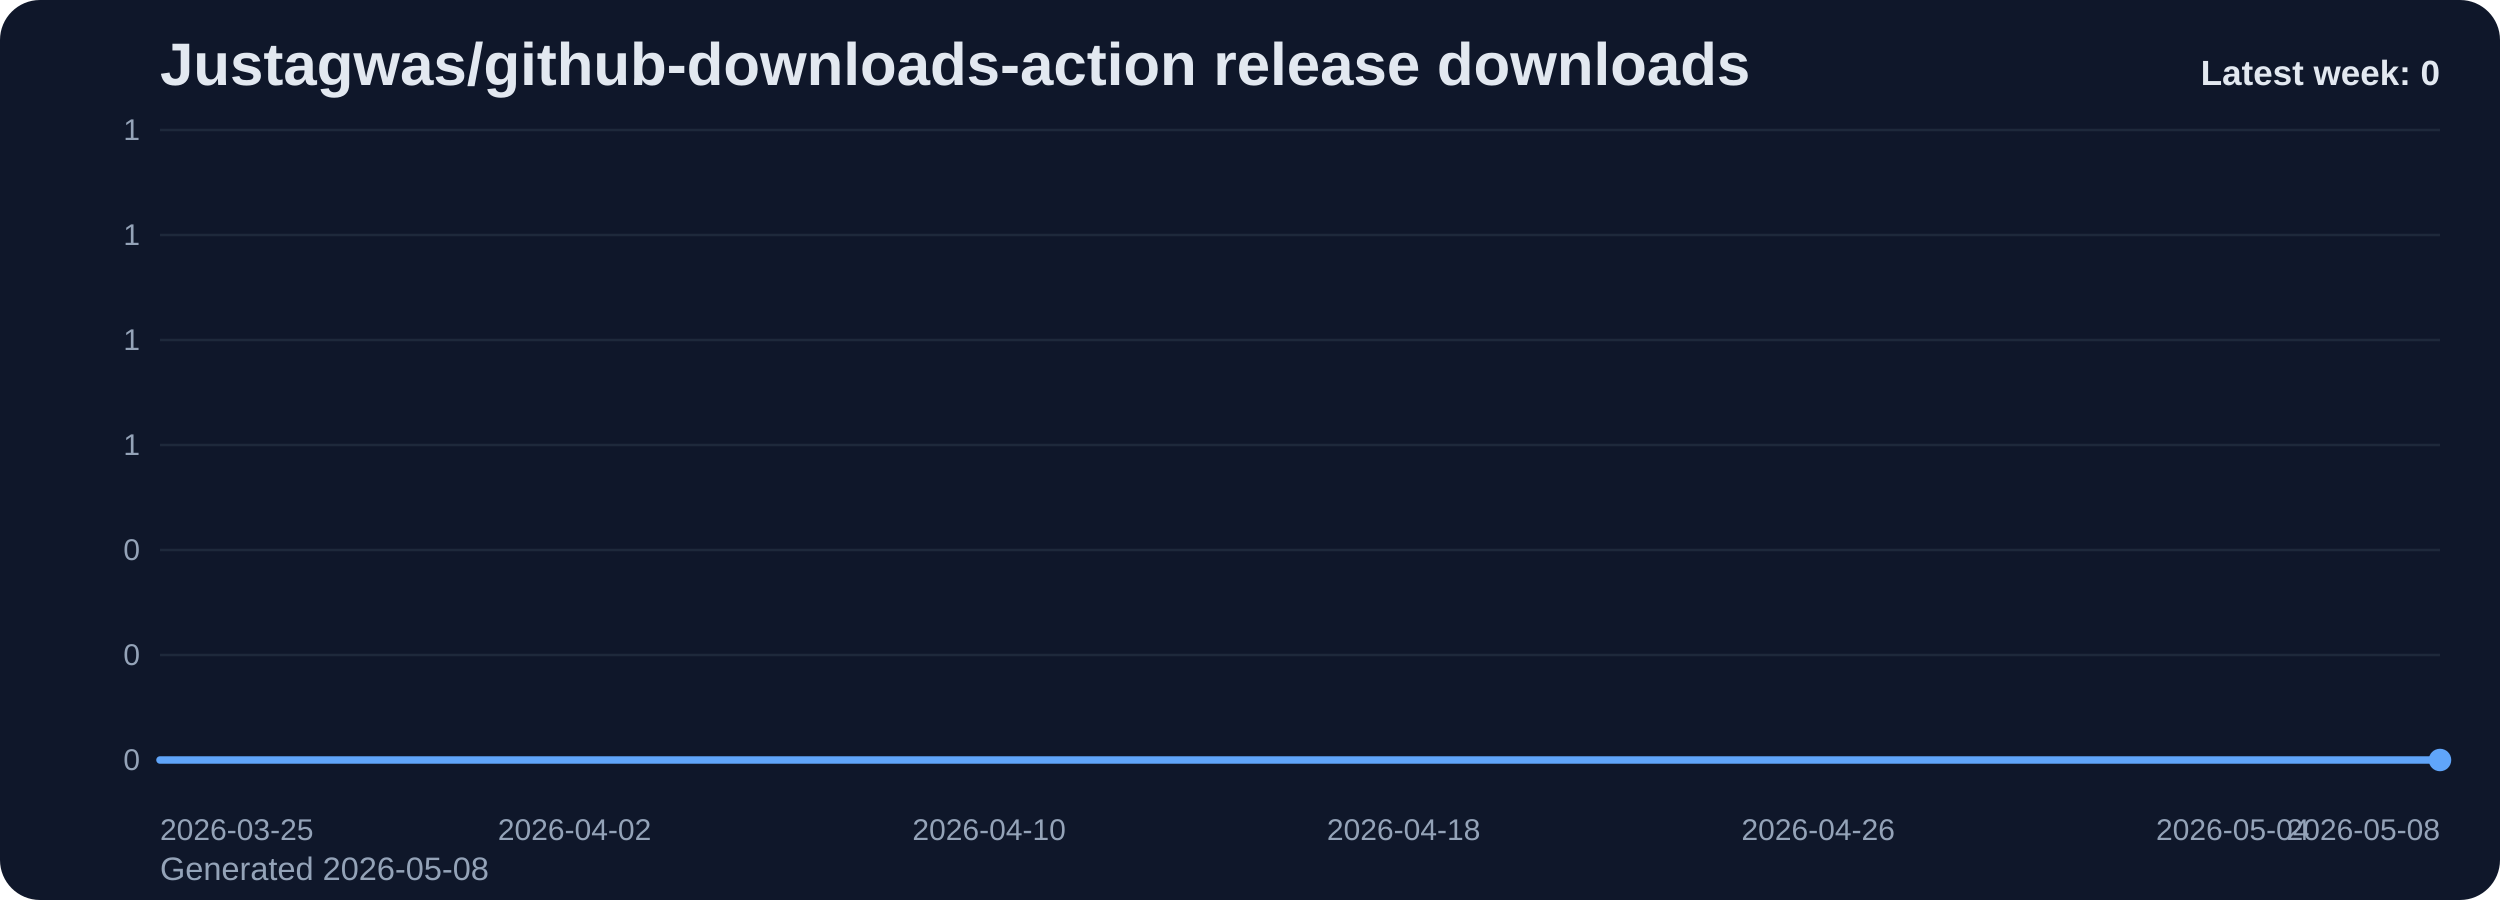
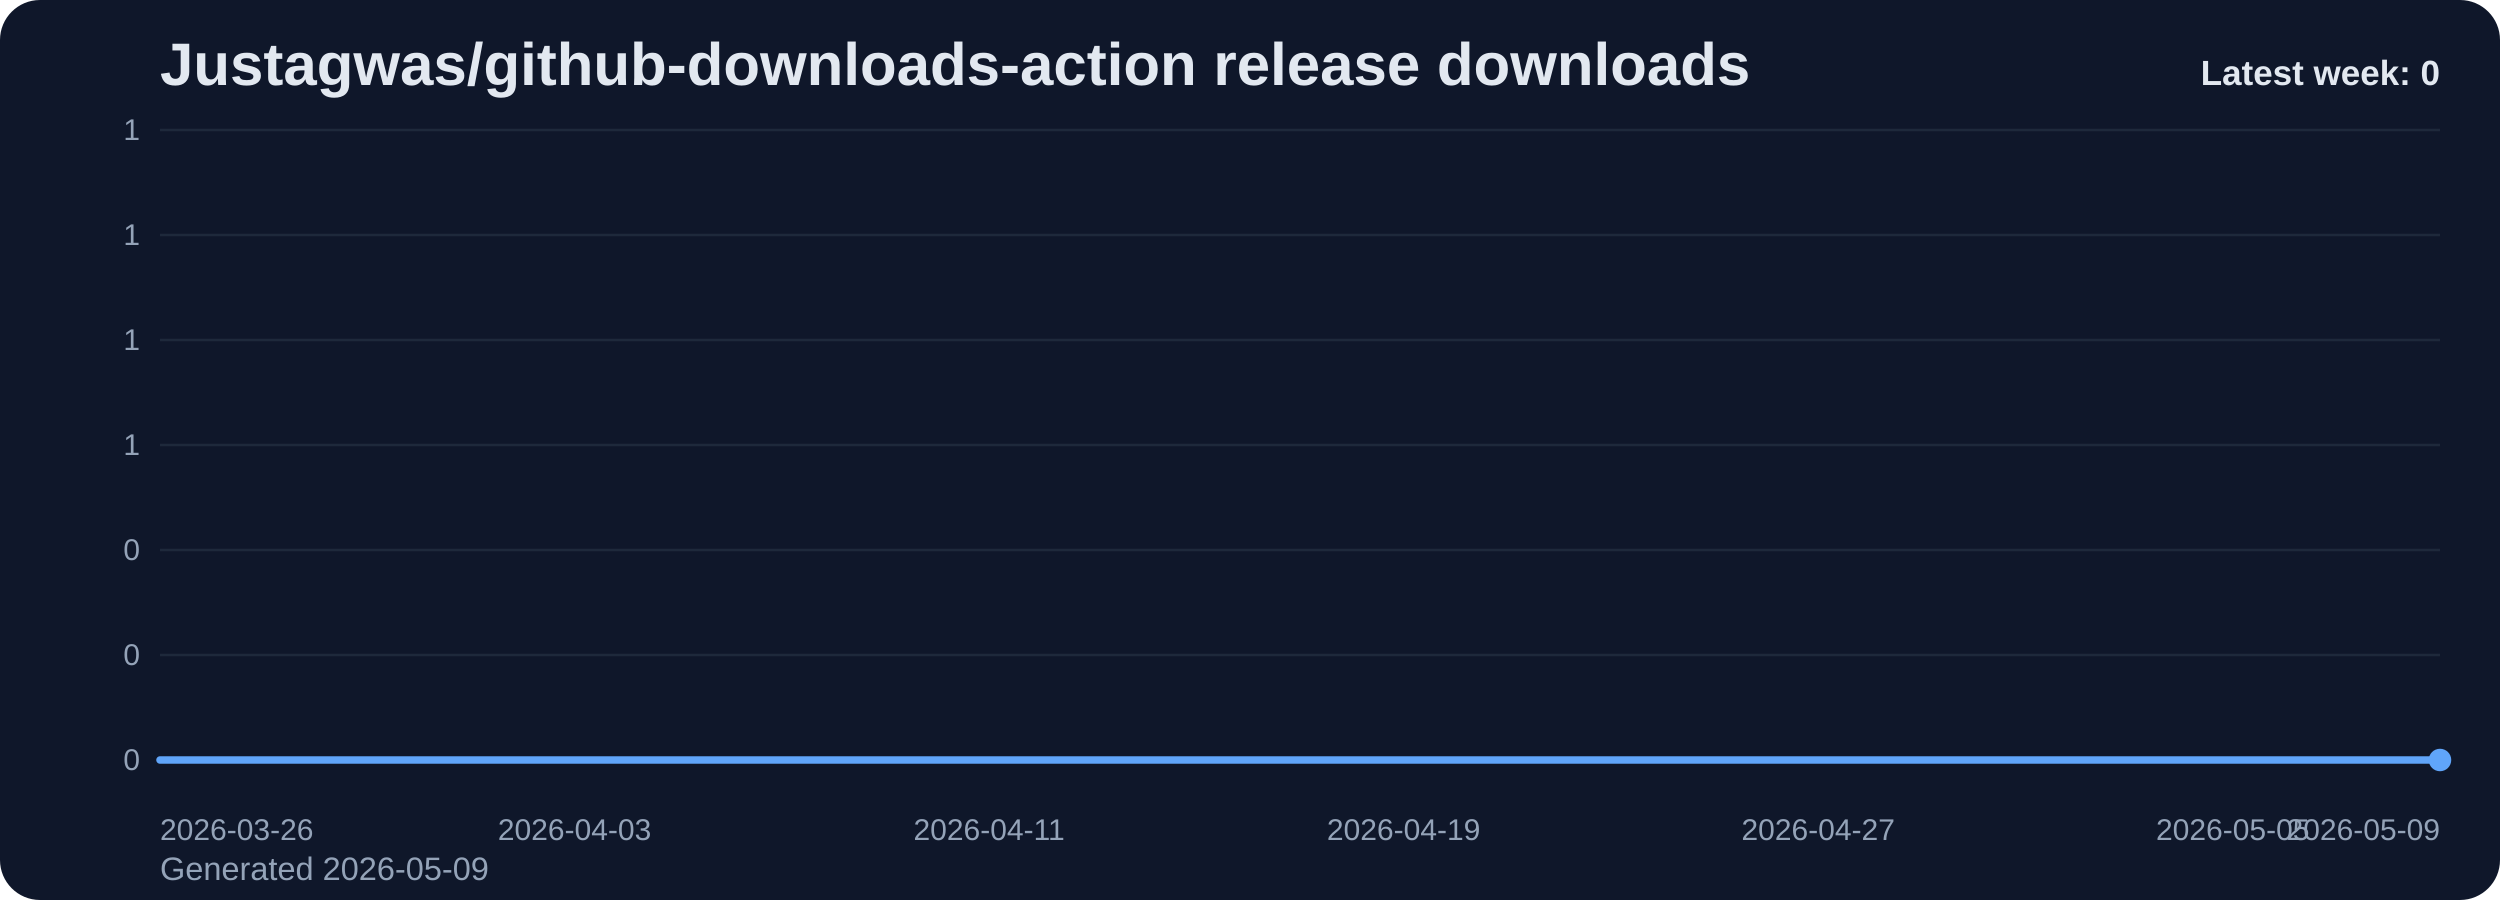
<svg xmlns="http://www.w3.org/2000/svg" viewBox="0 0 1000 360" role="img" aria-label="Justagwas/github-downloads-action release downloads chart">
  <defs>
    <linearGradient id="fill-weekly-slate" x1="0" y1="0" x2="0" y2="1">
      <stop offset="0%" stop-color="#60a5fa" stop-opacity="0.32" />
      <stop offset="100%" stop-color="#60a5fa" stop-opacity="0.05" />
    </linearGradient>
    <style>
      .bg { fill: #0f172a; }
      .title { font: 700 24px Arial, sans-serif; fill: #e2e8f0; }
      .sub { font: 400 13px Arial, sans-serif; fill: #94a3b8; }
      .grid { stroke: #1e293b; stroke-width: 1; }
      .axis { font: 400 12px Arial, sans-serif; fill: #94a3b8; }
      .line { fill: none; stroke: #60a5fa; stroke-width: 3; stroke-linecap: round; stroke-linejoin: round; }
      .dot { fill: #60a5fa; }
      .value { font: 600 11px Arial, sans-serif; fill: #cbd5e1; }
      .latest { font: 700 14px Arial, sans-serif; fill: #e2e8f0; }
    </style>
  </defs>
  <rect class="bg" x="0" y="0" width="1000" height="360" rx="16" />
  <text class="title" x="64" y="34">Justagwas/github-downloads-action release downloads</text>
-   <text class="sub" x="64" y="352">Generated 2026-05-08</text>
+   <text class="sub" x="64" y="352">Generated 2026-05-09</text>
  <line x1="64" y1="52.00" x2="976" y2="52.00" class="grid" />
  <text x="56" y="56.00" text-anchor="end" class="axis">1</text>
  <line x1="64" y1="94.00" x2="976" y2="94.00" class="grid" />
  <text x="56" y="98.00" text-anchor="end" class="axis">1</text>
  <line x1="64" y1="136.00" x2="976" y2="136.00" class="grid" />
  <text x="56" y="140.00" text-anchor="end" class="axis">1</text>
  <line x1="64" y1="178.00" x2="976" y2="178.00" class="grid" />
  <text x="56" y="182.00" text-anchor="end" class="axis">1</text>
  <line x1="64" y1="220.00" x2="976" y2="220.00" class="grid" />
  <text x="56" y="224.00" text-anchor="end" class="axis">0</text>
  <line x1="64" y1="262.00" x2="976" y2="262.00" class="grid" />
  <text x="56" y="266.00" text-anchor="end" class="axis">0</text>
  <line x1="64" y1="304.00" x2="976" y2="304.00" class="grid" />
  <text x="56" y="308.00" text-anchor="end" class="axis">0</text>
  <path d="M 64.00 304 L 64.00 304.00 L 84.73 304.00 L 105.45 304.00 L 126.18 304.00 L 146.91 304.00 L 167.64 304.00 L 188.36 304.00 L 209.09 304.00 L 229.82 304.00 L 250.55 304.00 L 271.27 304.00 L 292.00 304.00 L 312.73 304.00 L 333.45 304.00 L 354.18 304.00 L 374.91 304.00 L 395.64 304.00 L 416.36 304.00 L 437.09 304.00 L 457.82 304.00 L 478.55 304.00 L 499.27 304.00 L 520.00 304.00 L 540.73 304.00 L 561.45 304.00 L 582.18 304.00 L 602.91 304.00 L 623.64 304.00 L 644.36 304.00 L 665.09 304.00 L 685.82 304.00 L 706.55 304.00 L 727.27 304.00 L 748.00 304.00 L 768.73 304.00 L 789.45 304.00 L 810.18 304.00 L 830.91 304.00 L 851.64 304.00 L 872.36 304.00 L 893.09 304.00 L 913.82 304.00 L 934.55 304.00 L 955.27 304.00 L 976.00 304.00 L 976.00 304 Z" fill="url(#fill-weekly-slate)" />
  <polyline class="line" points="64.00,304.00 84.73,304.00 105.45,304.00 126.18,304.00 146.91,304.00 167.64,304.00 188.36,304.00 209.09,304.00 229.82,304.00 250.55,304.00 271.27,304.00 292.00,304.00 312.73,304.00 333.45,304.00 354.18,304.00 374.91,304.00 395.64,304.00 416.36,304.00 437.09,304.00 457.82,304.00 478.55,304.00 499.27,304.00 520.00,304.00 540.73,304.00 561.45,304.00 582.18,304.00 602.91,304.00 623.64,304.00 644.36,304.00 665.09,304.00 685.82,304.00 706.55,304.00 727.27,304.00 748.00,304.00 768.73,304.00 789.45,304.00 810.18,304.00 830.91,304.00 851.64,304.00 872.36,304.00 893.09,304.00 913.82,304.00 934.55,304.00 955.27,304.00 976.00,304.00" />
  <circle class="dot" cx="976.00" cy="304.00" r="4.5" />
-   <text class="axis" x="64.00" y="336" text-anchor="start">2026-03-25</text>
-   <text class="axis" x="229.82" y="336" text-anchor="middle">2026-04-02</text>
-   <text class="axis" x="395.64" y="336" text-anchor="middle">2026-04-10</text>
-   <text class="axis" x="561.45" y="336" text-anchor="middle">2026-04-18</text>
-   <text class="axis" x="727.27" y="336" text-anchor="middle">2026-04-26</text>
-   <text class="axis" x="893.09" y="336" text-anchor="middle">2026-05-04</text>
-   <text class="axis" x="976.00" y="336" text-anchor="end">2026-05-08</text>
+   <text class="axis" x="64.00" y="336" text-anchor="start">2026-03-26</text>
+   <text class="axis" x="229.82" y="336" text-anchor="middle">2026-04-03</text>
+   <text class="axis" x="395.64" y="336" text-anchor="middle">2026-04-11</text>
+   <text class="axis" x="561.45" y="336" text-anchor="middle">2026-04-19</text>
+   <text class="axis" x="727.27" y="336" text-anchor="middle">2026-04-27</text>
+   <text class="axis" x="893.09" y="336" text-anchor="middle">2026-05-05</text>
+   <text class="axis" x="976.00" y="336" text-anchor="end">2026-05-09</text>
  <text class="latest" x="976" y="34" text-anchor="end">Latest week: 0</text>
</svg>
